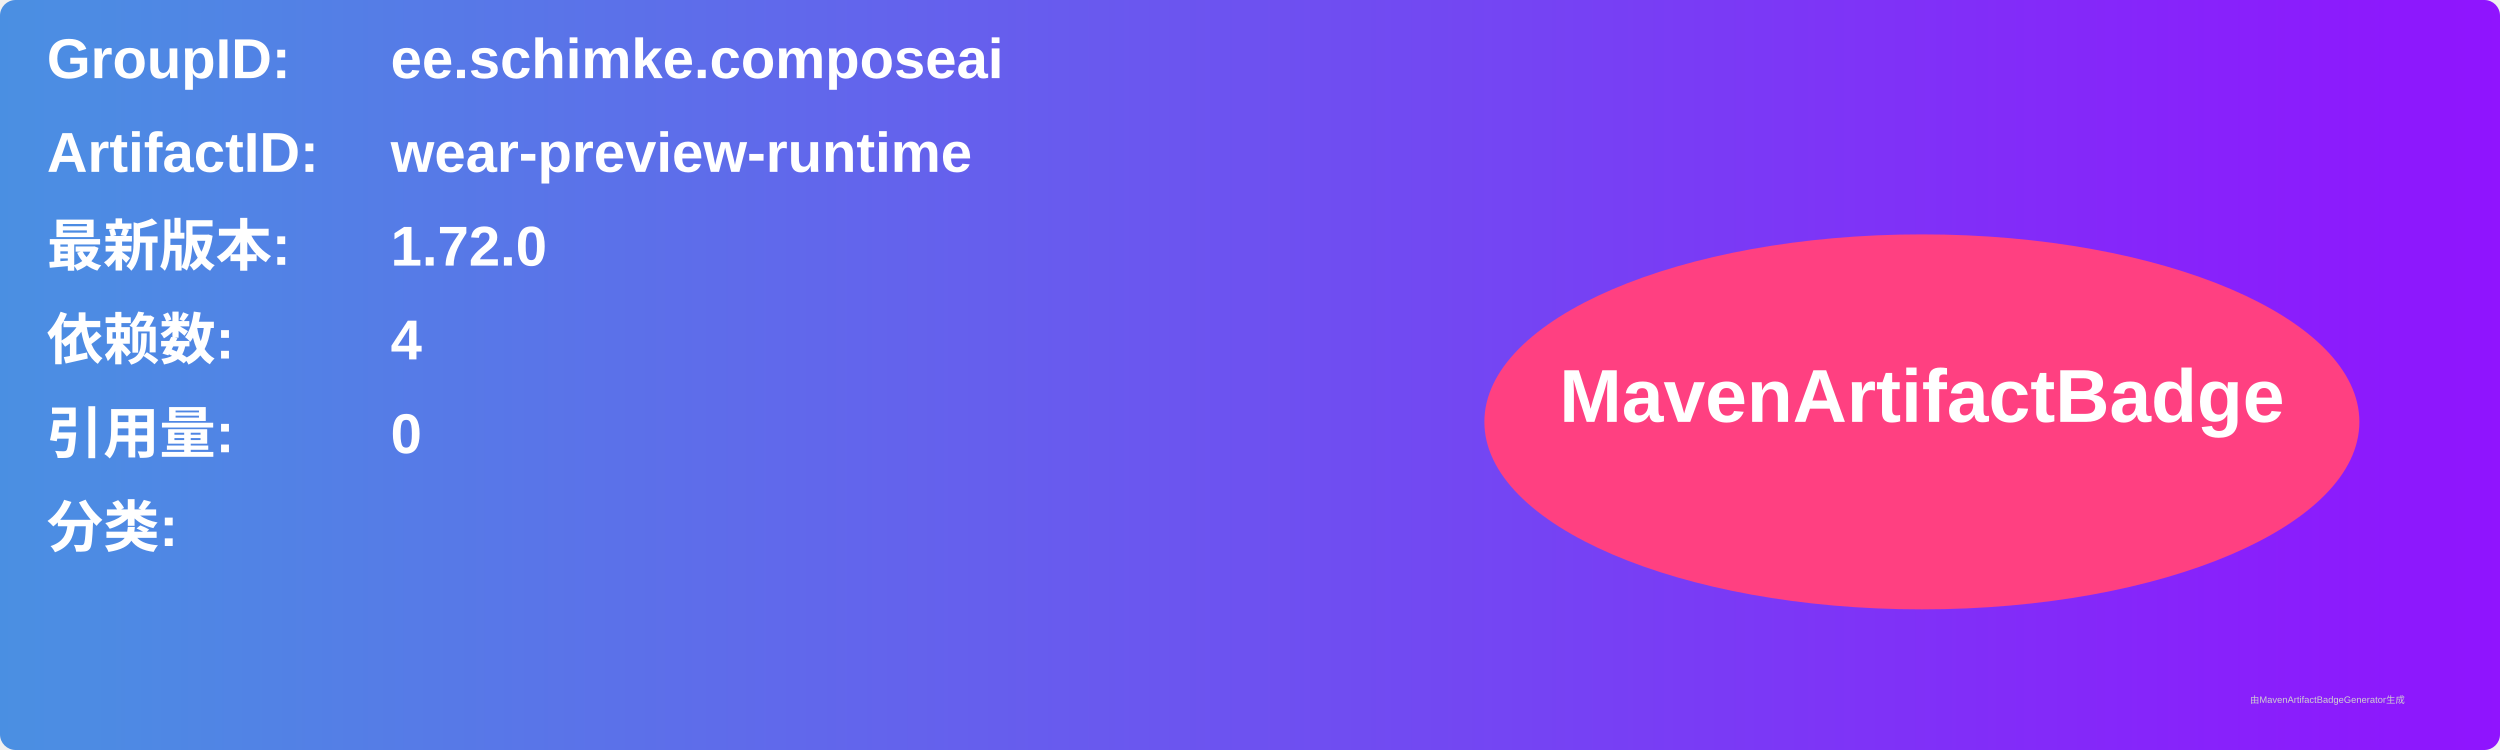
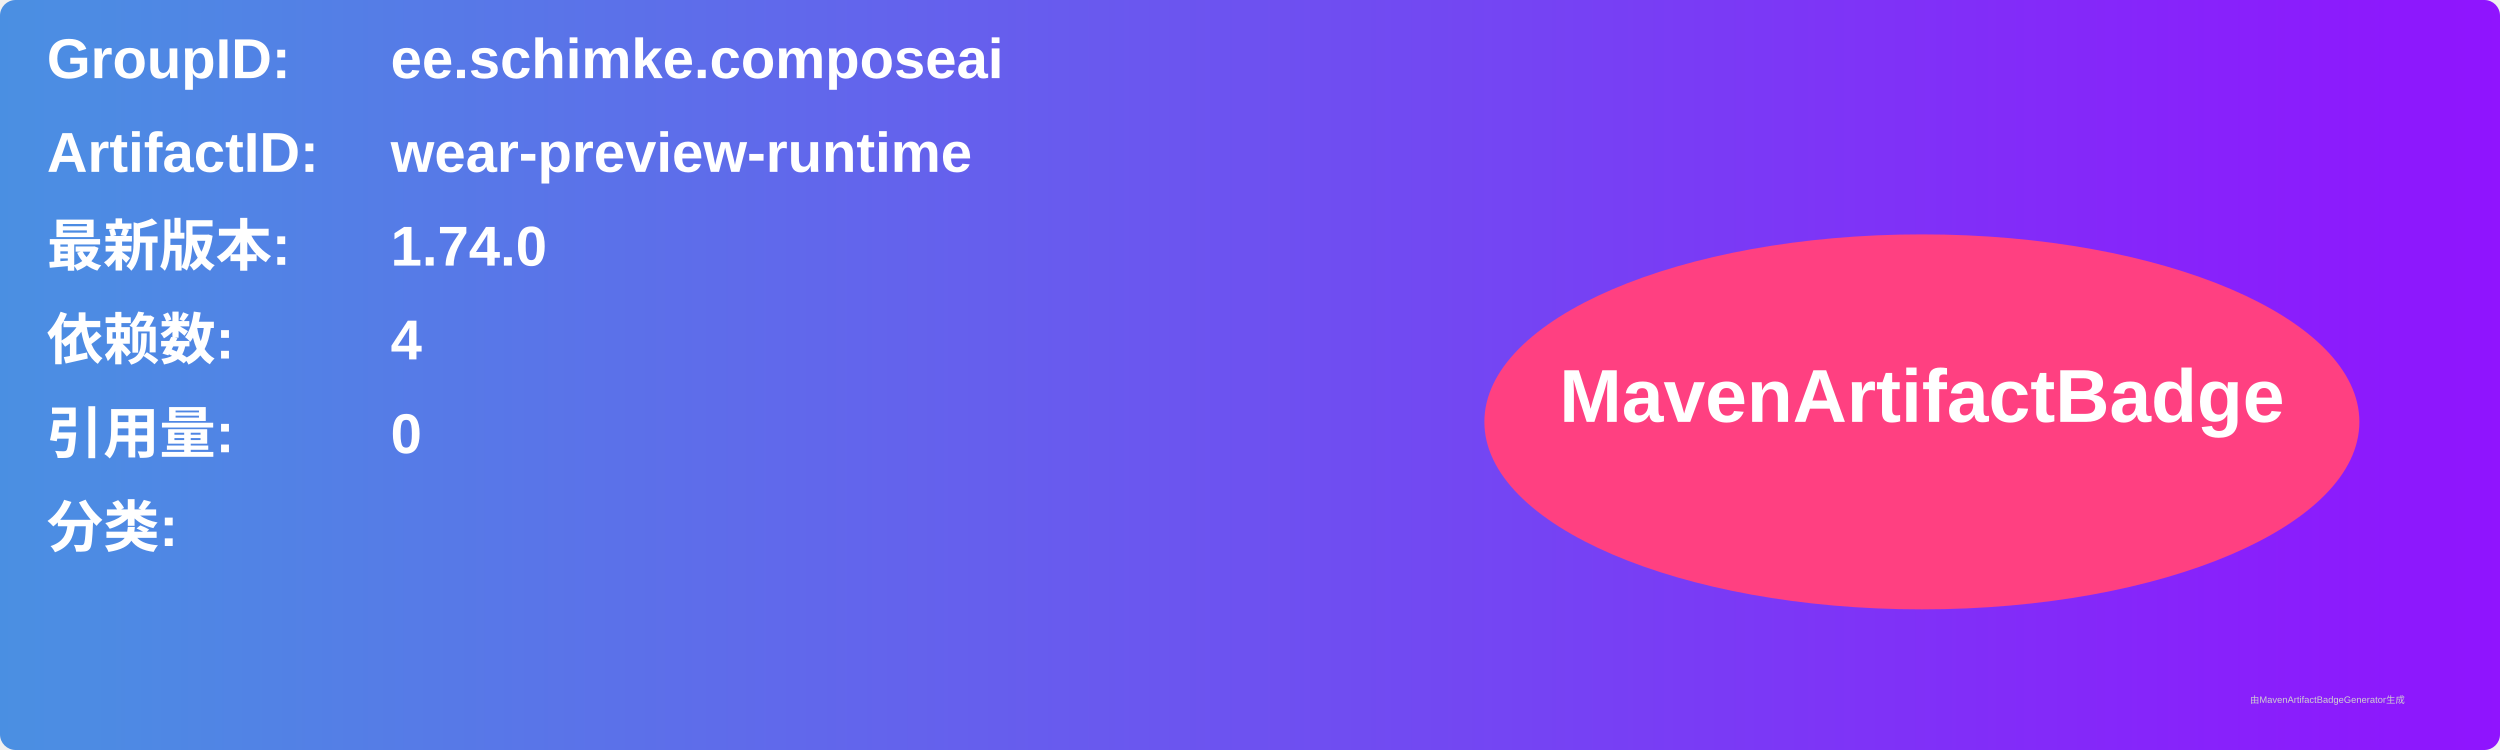
<svg xmlns="http://www.w3.org/2000/svg" width="800" height="240" viewBox="0 0 800 240">
  <linearGradient id="grad" x1="0%" y1="0%" x2="100%" y2="0%">
    <stop offset="0%" stop-color="#4a90e2" />
    <stop offset="100%" stop-color="#9013fe" />
  </linearGradient>
  <rect width="100%" height="100%" rx="5" ry="5" fill="url(#grad)" />
  <g transform="translate(15, 15)">
    <text x="0" y="10" font-family="Arial" font-size="18" fill="white" font-weight="bold" width="260">GroupID:</text>
    <text x="110" y="10" font-family="Arial" font-size="18" fill="white" font-weight="bold" width="460">ee.schimke.composeai</text>
    <text x="0" y="40" font-family="Arial" font-size="18" fill="white" font-weight="bold" width="260">ArtifactID:</text>
    <text x="110" y="40" font-family="Arial" font-size="18" fill="white" font-weight="bold" width="460">wear-preview-runtime</text>
    <text x="0" y="70" font-family="Arial" font-size="18" fill="white" font-weight="bold">最新版本:</text>
    <text x="110" y="70" font-family="Arial" font-size="18" fill="white" font-weight="bold">
-       <tspan font-weight="bold">1.72.0</tspan>
+       <tspan font-weight="bold">1.74.0</tspan>
    </text>
    <text x="0" y="100" font-family="Arial" font-size="18" fill="white" font-weight="bold">依赖数: </text>
    <text x="110" y="100" font-family="Arial" font-size="18" fill="white">
      <tspan font-weight="bold">4</tspan>
    </text>
    <text x="0" y="130" font-family="Arial" font-size="18" fill="white" font-weight="bold">引用量: </text>
    <text x="110" y="130" font-family="Arial" font-size="18" fill="white">
      <tspan font-weight="bold">0</tspan>
    </text>
    <text x="0" y="160" font-family="Arial" font-size="18" fill="white" font-weight="bold">分类:</text>
    <text x="10" y="190" font-family="Arial" font-size="10" fill="white">
      <tspan font-weight="bold" />
    </text>
    <ellipse cx="600" cy="120" rx="140" ry="60" fill="#ff4081" />
    <text x="600" y="120" text-anchor="middle" font-family="Arial" font-size="24" fill="white" font-weight="bold">MavenArtifactBadge</text>
  </g>
  <text x="720" y="225" font-family="Arial" font-size="3" fill="#d0d0d0">由MavenArtifactBadgeGenerator生成</text>
</svg>
